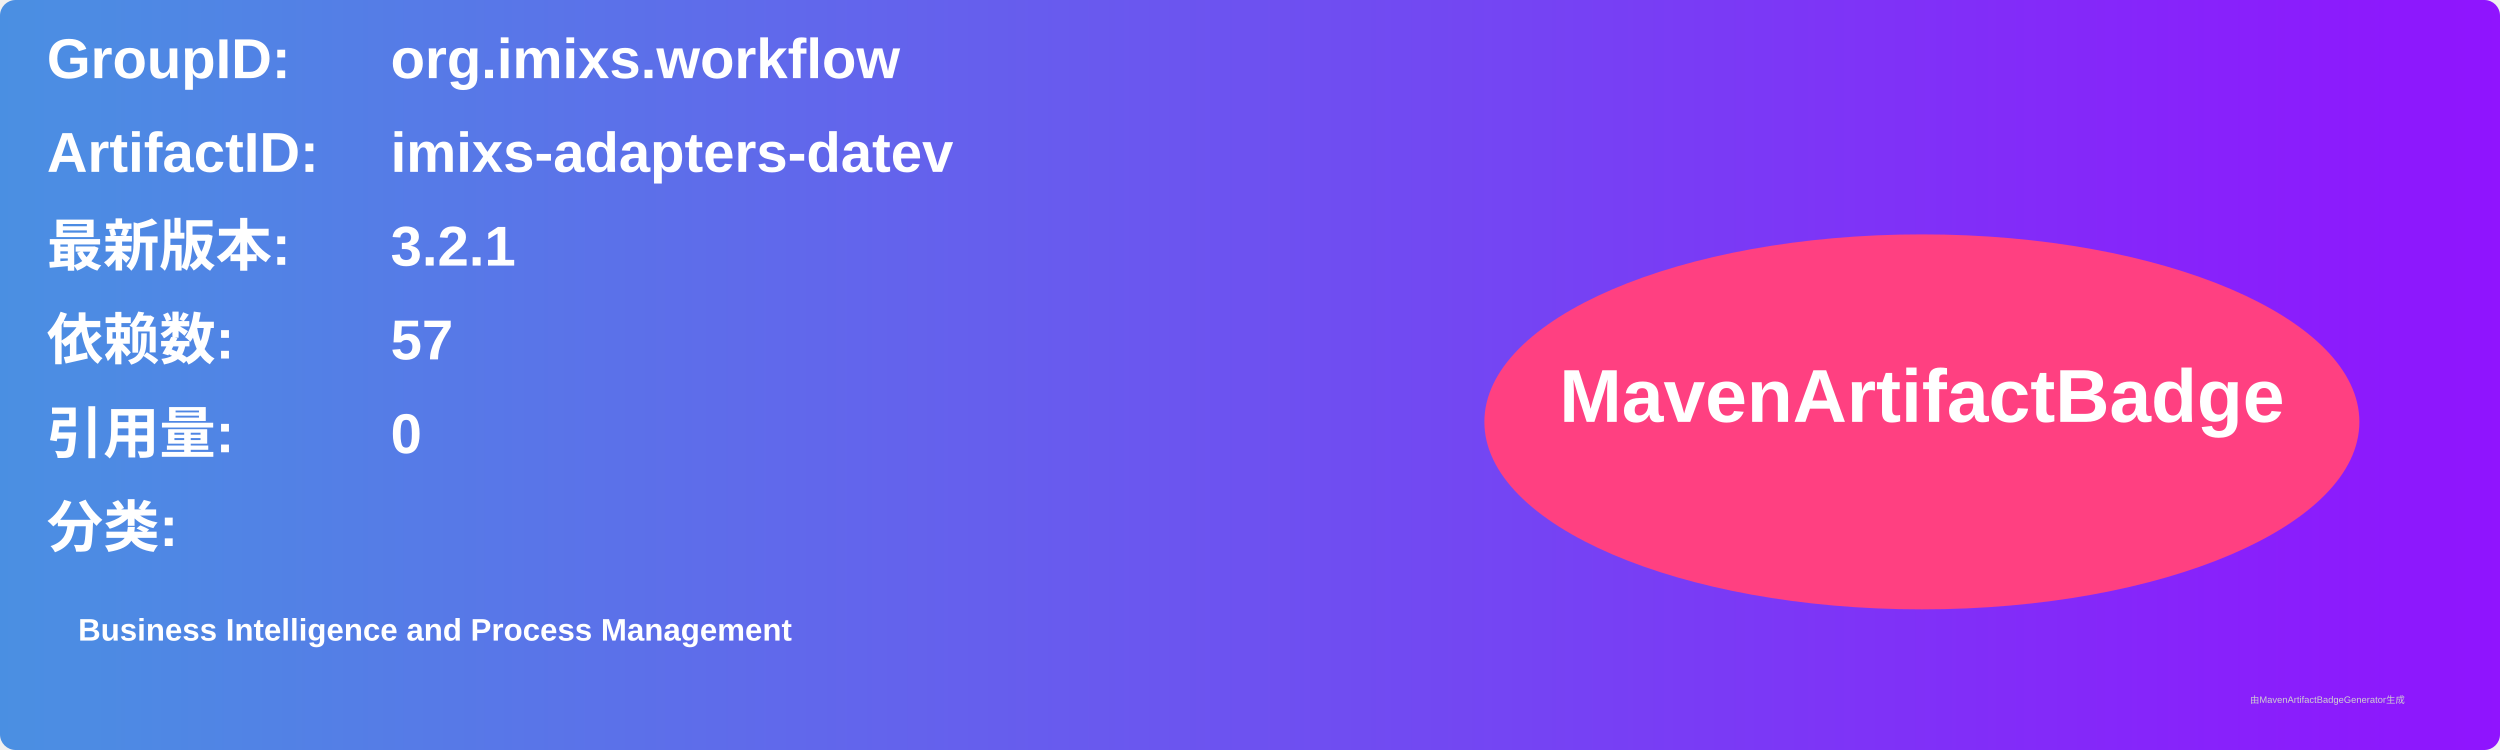
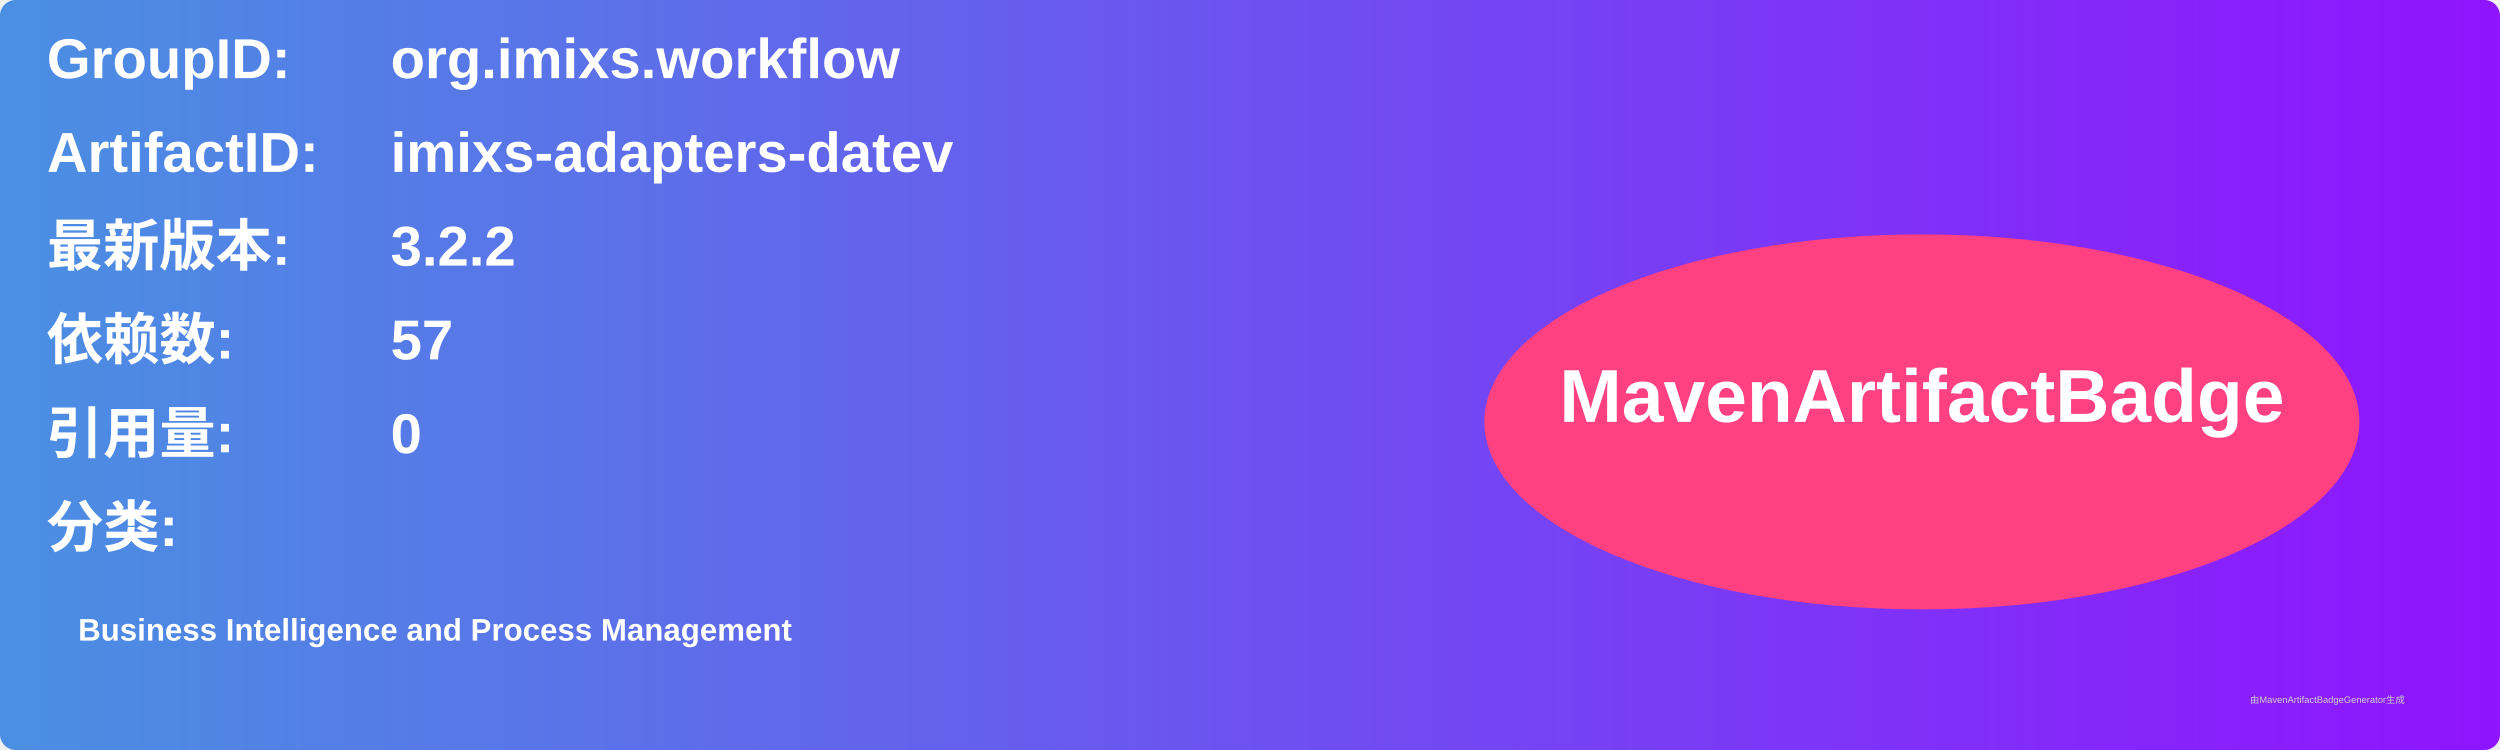
<svg xmlns="http://www.w3.org/2000/svg" width="800" height="240" viewBox="0 0 800 240">
  <linearGradient id="grad" x1="0%" y1="0%" x2="100%" y2="0%">
    <stop offset="0%" stop-color="#4a90e2" />
    <stop offset="100%" stop-color="#9013fe" />
  </linearGradient>
  <rect width="100%" height="100%" rx="5" ry="5" fill="url(#grad)" />
  <g transform="translate(15, 15)">
    <text x="0" y="10" font-family="Arial" font-size="18" fill="white" font-weight="bold" width="260">GroupID:</text>
    <text x="110" y="10" font-family="Arial" font-size="18" fill="white" font-weight="bold" width="460">org.imixs.workflow</text>
    <text x="0" y="40" font-family="Arial" font-size="18" fill="white" font-weight="bold" width="260">ArtifactID:</text>
    <text x="110" y="40" font-family="Arial" font-size="18" fill="white" font-weight="bold" width="460">imixs-adapters-datev</text>
    <text x="0" y="70" font-family="Arial" font-size="18" fill="white" font-weight="bold">最新版本:</text>
    <text x="110" y="70" font-family="Arial" font-size="18" fill="white" font-weight="bold">
-       <tspan font-weight="bold">3.2.1</tspan>
+       <tspan font-weight="bold">3.2.2</tspan>
    </text>
    <text x="0" y="100" font-family="Arial" font-size="18" fill="white" font-weight="bold">依赖数: </text>
    <text x="110" y="100" font-family="Arial" font-size="18" fill="white">
      <tspan font-weight="bold">57</tspan>
    </text>
    <text x="0" y="130" font-family="Arial" font-size="18" fill="white" font-weight="bold">引用量: </text>
    <text x="110" y="130" font-family="Arial" font-size="18" fill="white">
      <tspan font-weight="bold">0</tspan>
    </text>
    <text x="0" y="160" font-family="Arial" font-size="18" fill="white" font-weight="bold">分类:</text>
    <text x="10" y="190" font-family="Arial" font-size="10" fill="white">
      <tspan font-weight="bold">Business Intelligence and Process Management</tspan>
    </text>
    <ellipse cx="600" cy="120" rx="140" ry="60" fill="#ff4081" />
    <text x="600" y="120" text-anchor="middle" font-family="Arial" font-size="24" fill="white" font-weight="bold">MavenArtifactBadge</text>
  </g>
  <text x="720" y="225" font-family="Arial" font-size="3" fill="#d0d0d0">由MavenArtifactBadgeGenerator生成</text>
</svg>
